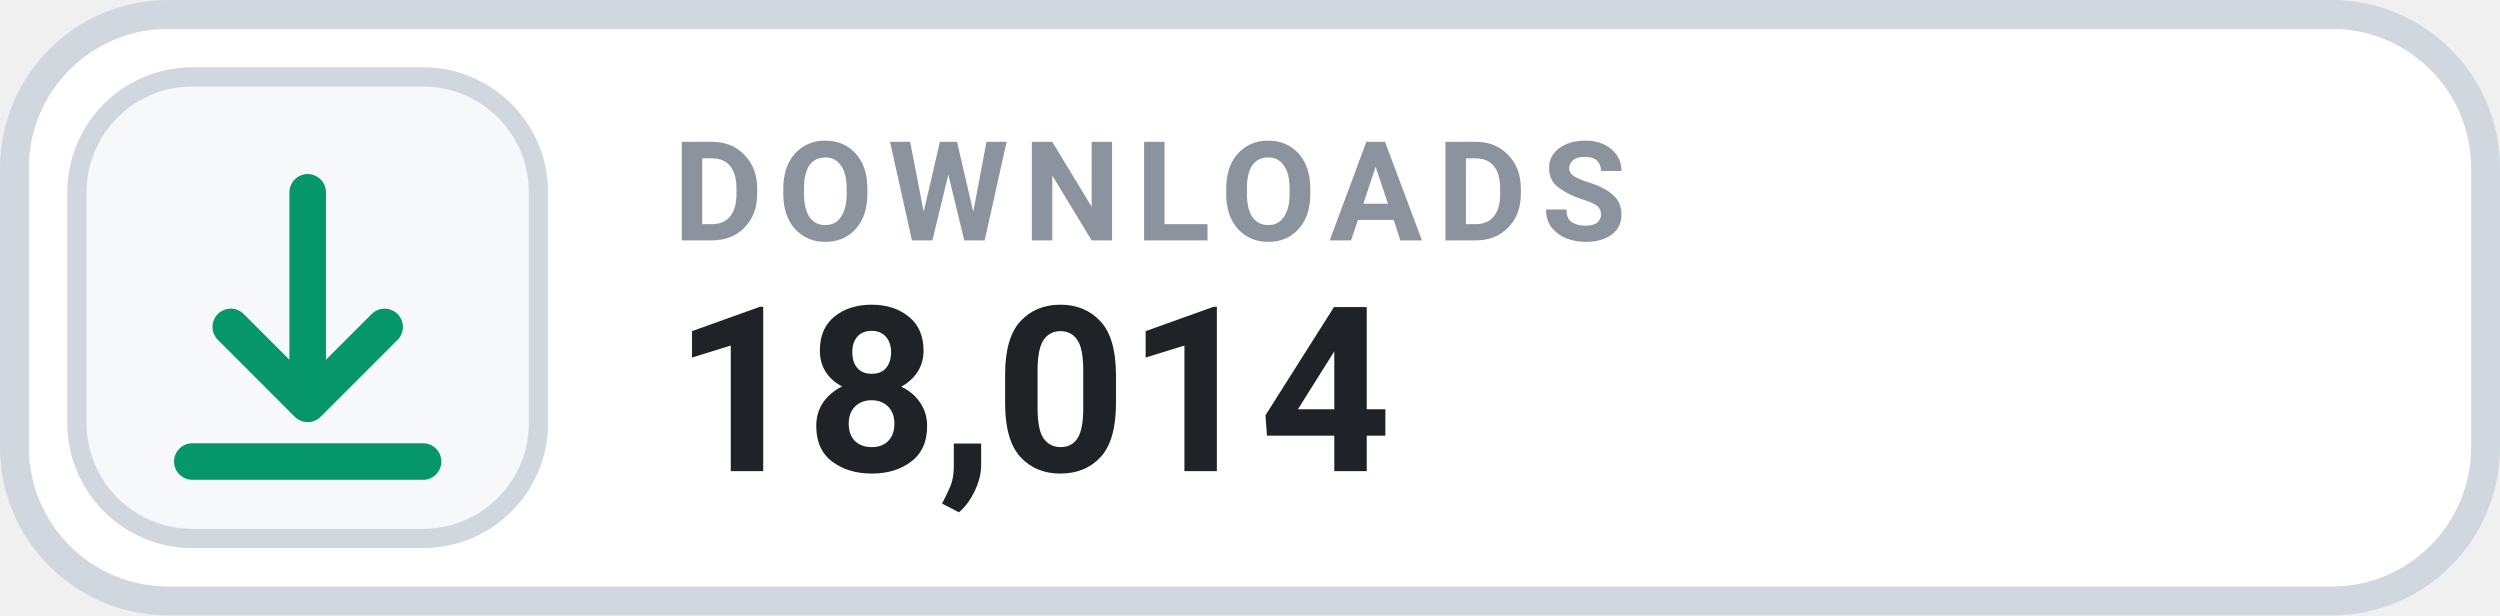
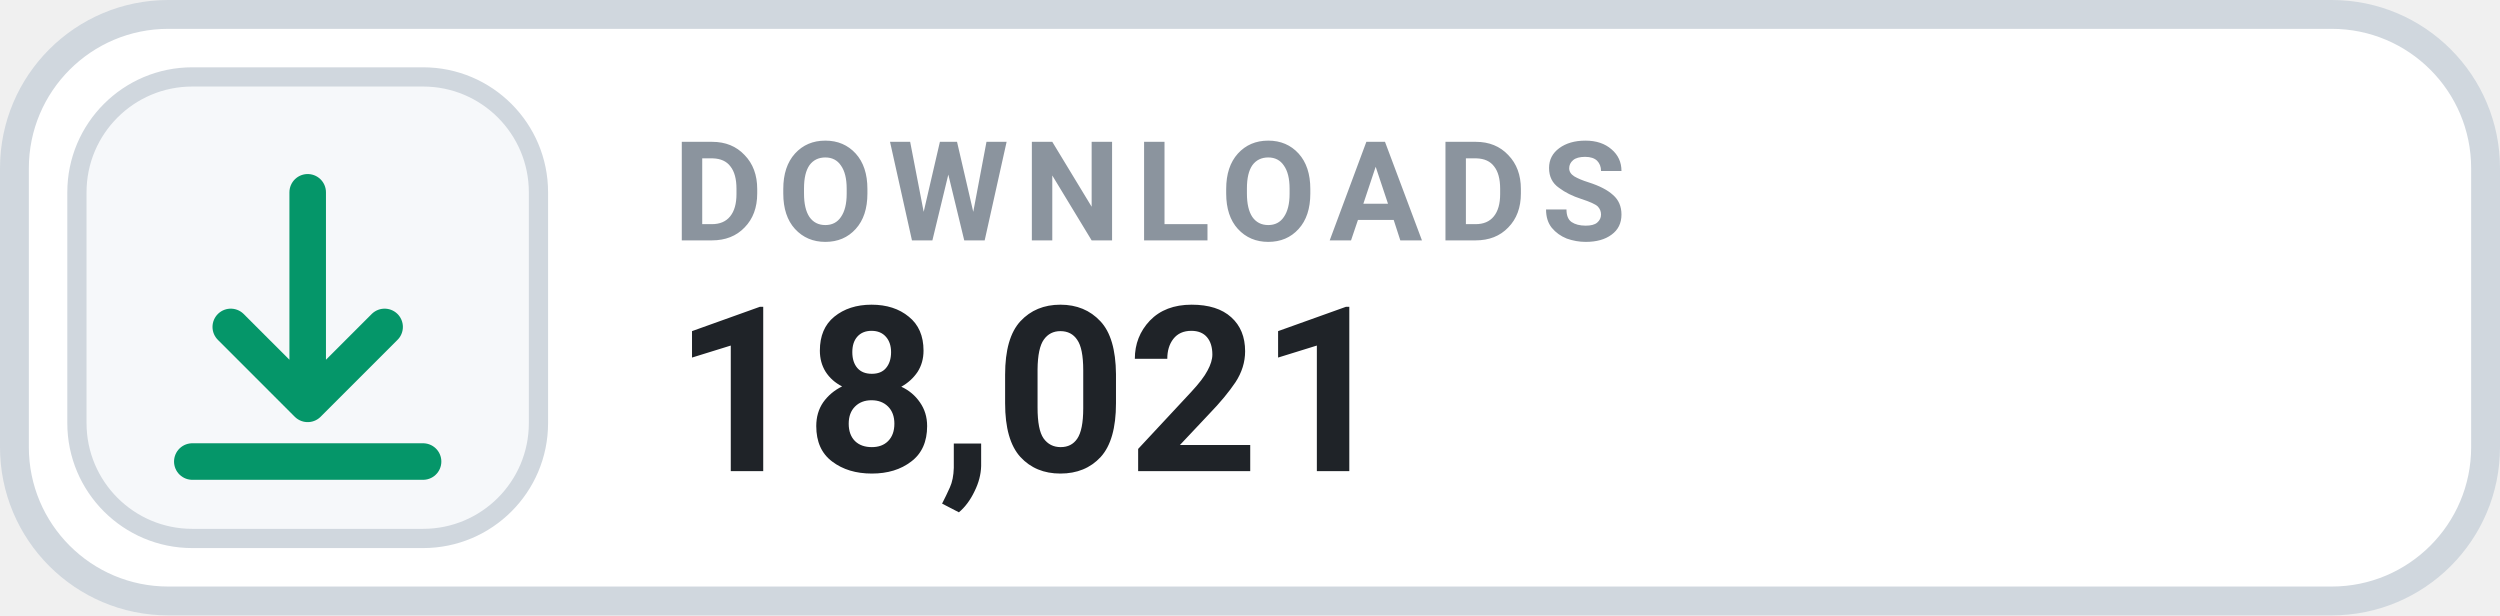
- <svg xmlns="http://www.w3.org/2000/svg" width="130" height="32" viewBox="0 0 130 32" role="img" aria-label="DOWNLOADS 18,014">
+ <svg xmlns="http://www.w3.org/2000/svg" width="130" height="32" viewBox="0 0 130 32" role="img" aria-label="DOWNLOADS 18,021">
  <rect x=".75" y=".75" width="128.5" height="30.5" rx="8" fill="#FFFFFF" stroke="#D0D7DE" stroke-width="1.5" />
  <rect x="4" y="4" width="24" height="24" rx="6" fill="#F6F8FA" stroke="#D0D7DE" stroke-width="1" />
  <g transform="translate(16 16)" style="color:#059669;">
    <path d="M0 -6 v11 m0 0 l4 -4 m-4 4 l-4 -4 M-6 8 h12" fill="none" stroke="currentColor" stroke-width="1.9" stroke-linecap="round" stroke-linejoin="round" />
  </g>
  <text x="35" y="12.5" fill="#8B949E" font-family="-apple-system,BlinkMacSystemFont,'Segoe UI',Roboto,Helvetica,Arial,sans-serif" font-size="7.2" font-weight="700" letter-spacing=".75">DOWNLOADS</text>
-   <text x="35" y="24.5" fill="#1F2328" font-family="-apple-system,BlinkMacSystemFont,'Segoe UI',Roboto,Helvetica,Arial,sans-serif" font-size="12" font-weight="700">18,014</text>
+   <text x="35" y="24.5" fill="#1F2328" font-family="-apple-system,BlinkMacSystemFont,'Segoe UI',Roboto,Helvetica,Arial,sans-serif" font-size="12" font-weight="700">18,021</text>
</svg>
